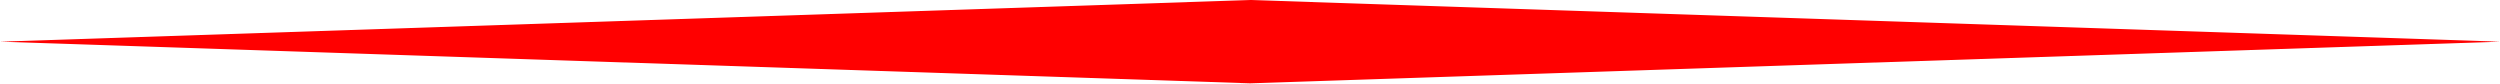
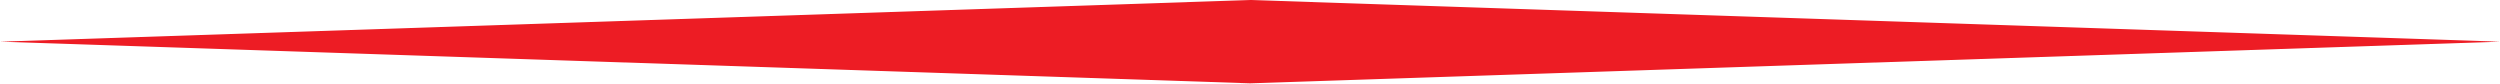
<svg xmlns="http://www.w3.org/2000/svg" viewBox="0 0 180 6" version="1.1">
-   <polyline points="0,3  90,0 180,3 90,6" style="fill:red;" />
+   <polyline points="0,3  90,0 180,3 90,6" style="fill:#ed1c24;" />
</svg>
